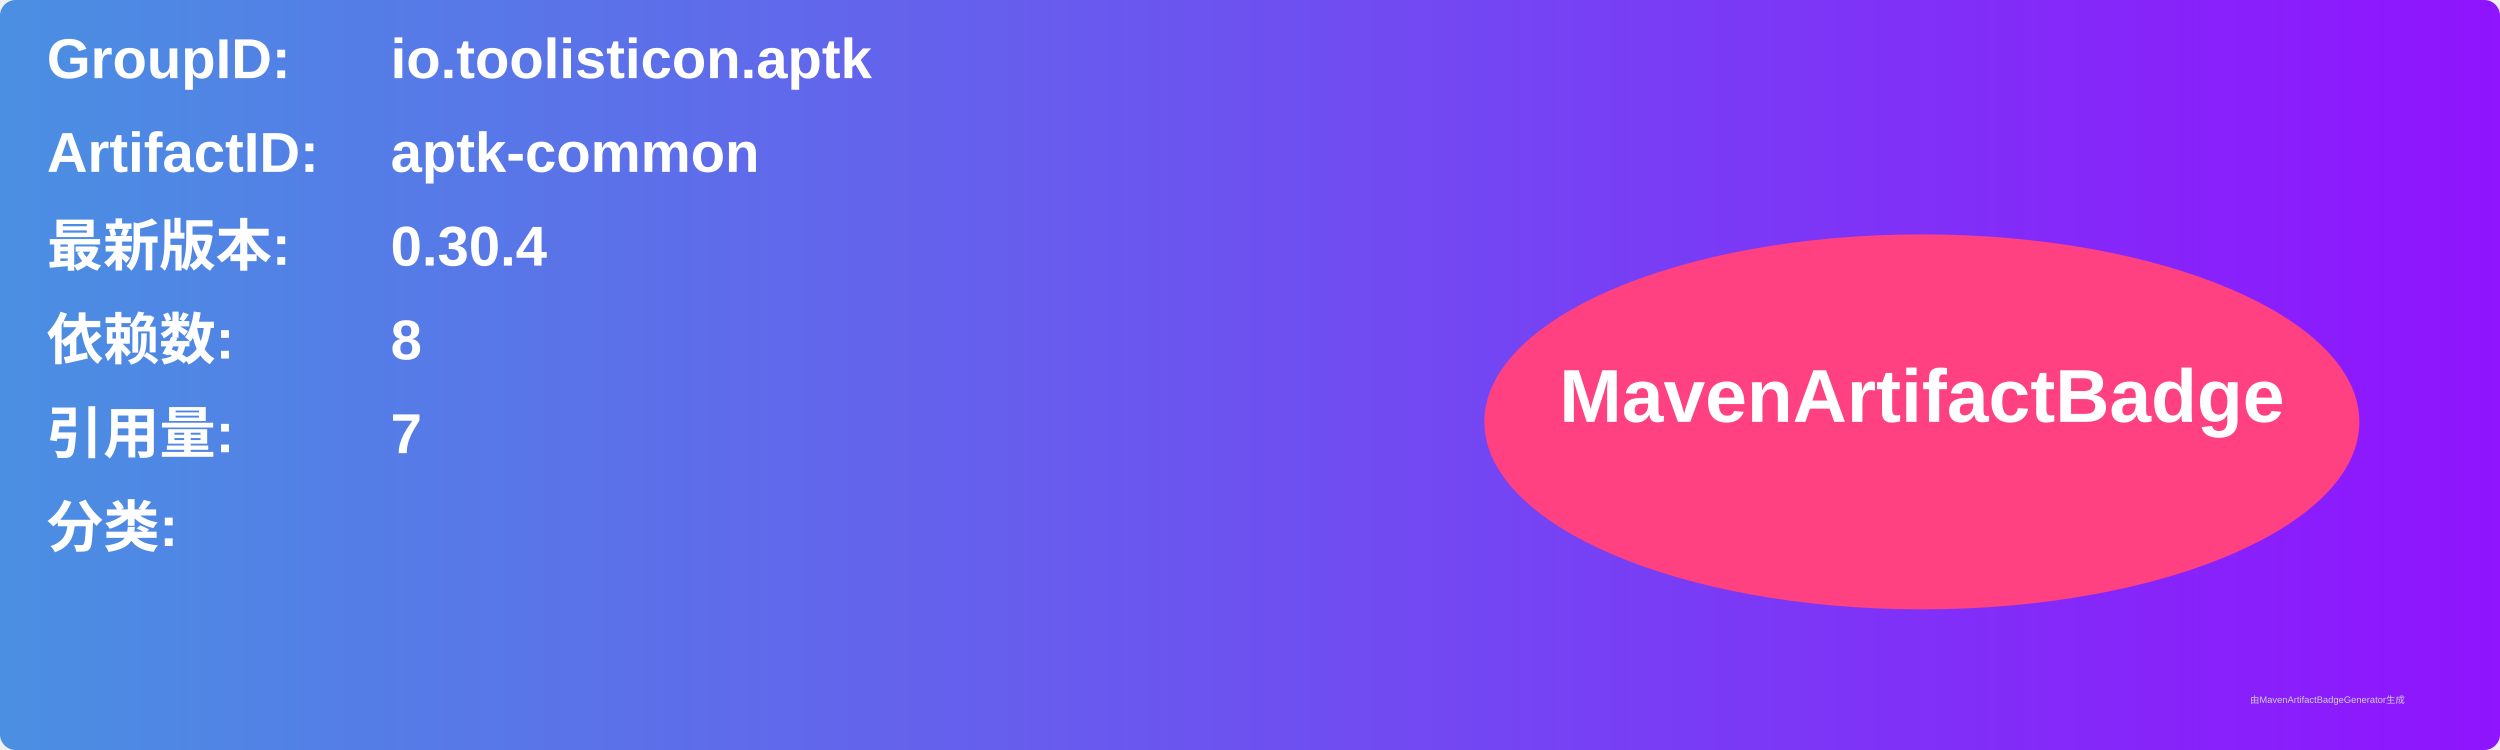
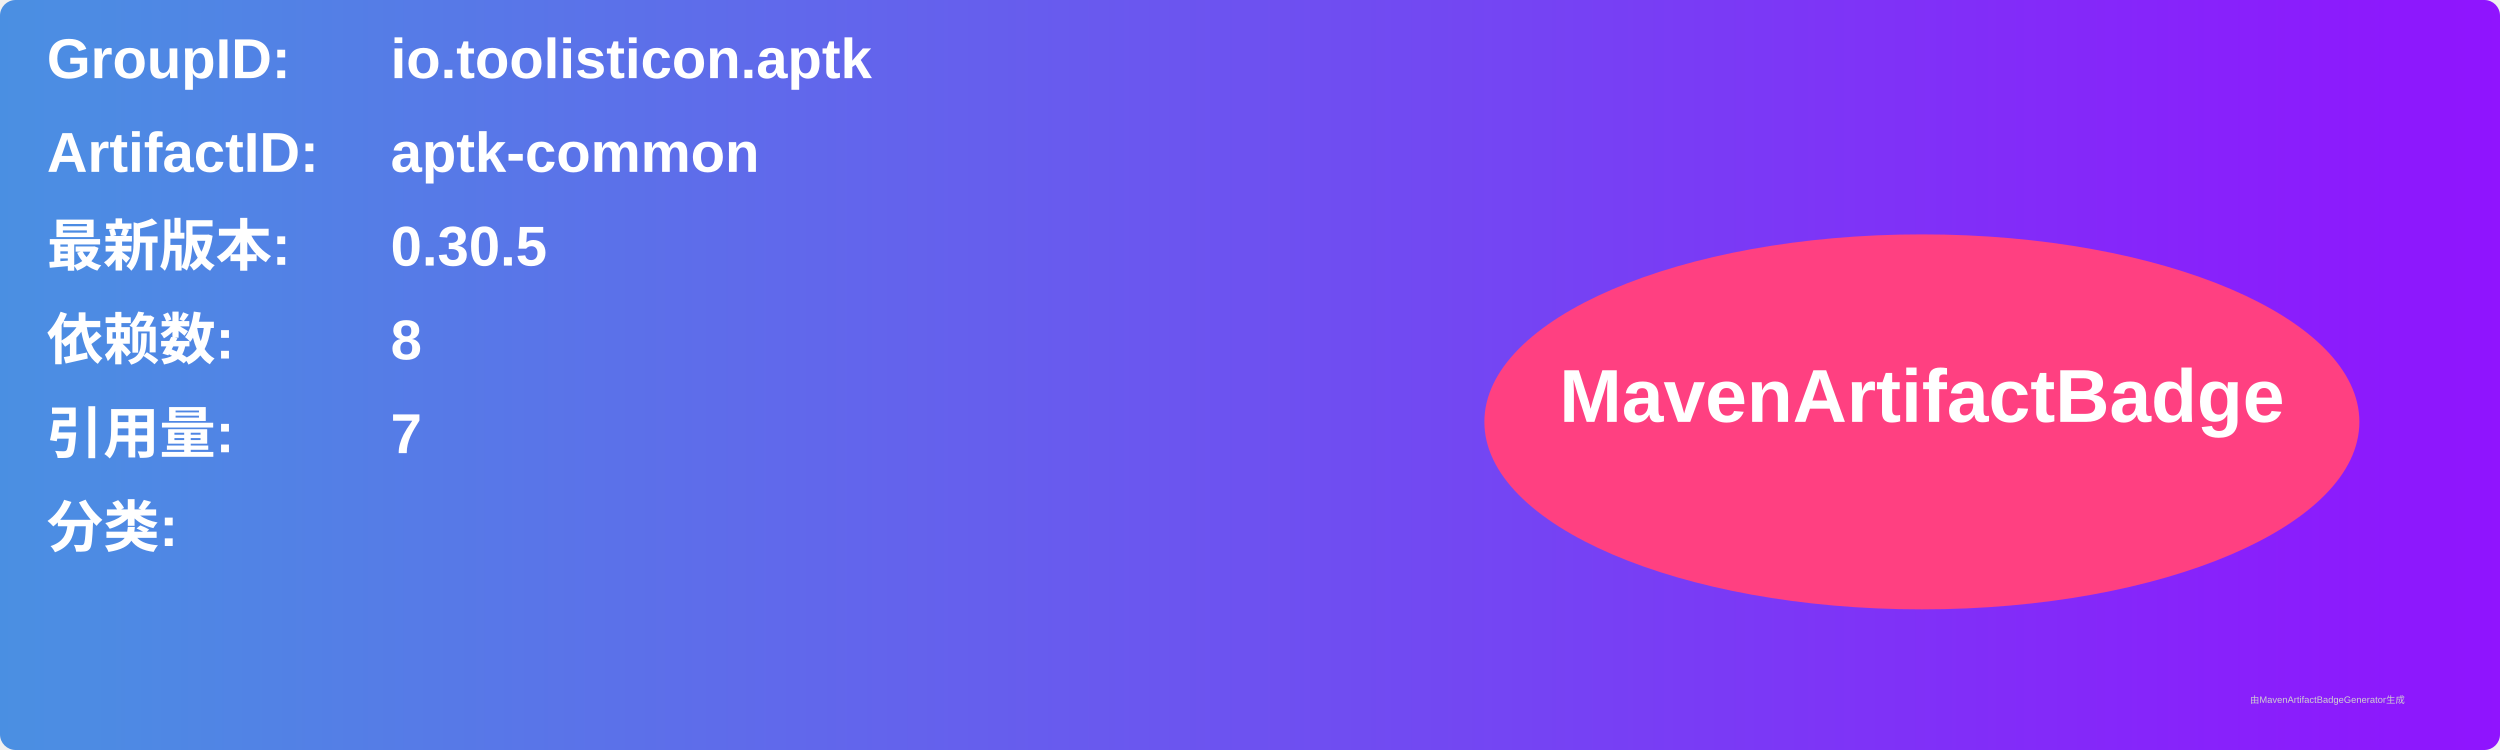
<svg xmlns="http://www.w3.org/2000/svg" width="800" height="240" viewBox="0 0 800 240">
  <linearGradient id="grad" x1="0%" y1="0%" x2="100%" y2="0%">
    <stop offset="0%" stop-color="#4a90e2" />
    <stop offset="100%" stop-color="#9013fe" />
  </linearGradient>
  <rect width="100%" height="100%" rx="5" ry="5" fill="url(#grad)" />
  <g transform="translate(15, 15)">
    <text x="0" y="10" font-family="Arial" font-size="18" fill="white" font-weight="bold" width="260">GroupID:</text>
    <text x="110" y="10" font-family="Arial" font-size="18" fill="white" font-weight="bold" width="460">io.toolisticon.aptk</text>
    <text x="0" y="40" font-family="Arial" font-size="18" fill="white" font-weight="bold" width="260">ArtifactID:</text>
    <text x="110" y="40" font-family="Arial" font-size="18" fill="white" font-weight="bold" width="460">aptk-common</text>
    <text x="0" y="70" font-family="Arial" font-size="18" fill="white" font-weight="bold">最新版本:</text>
    <text x="110" y="70" font-family="Arial" font-size="18" fill="white" font-weight="bold">
-       <tspan font-weight="bold">0.30.4</tspan>
+       <tspan font-weight="bold">0.30.5</tspan>
    </text>
    <text x="0" y="100" font-family="Arial" font-size="18" fill="white" font-weight="bold">依赖数: </text>
    <text x="110" y="100" font-family="Arial" font-size="18" fill="white">
      <tspan font-weight="bold">8</tspan>
    </text>
    <text x="0" y="130" font-family="Arial" font-size="18" fill="white" font-weight="bold">引用量: </text>
    <text x="110" y="130" font-family="Arial" font-size="18" fill="white">
      <tspan font-weight="bold">7</tspan>
    </text>
    <text x="0" y="160" font-family="Arial" font-size="18" fill="white" font-weight="bold">分类:</text>
    <text x="10" y="190" font-family="Arial" font-size="10" fill="white">
      <tspan font-weight="bold" />
    </text>
    <ellipse cx="600" cy="120" rx="140" ry="60" fill="#ff4081" />
    <text x="600" y="120" text-anchor="middle" font-family="Arial" font-size="24" fill="white" font-weight="bold">MavenArtifactBadge</text>
  </g>
  <text x="720" y="225" font-family="Arial" font-size="3" fill="#d0d0d0">由MavenArtifactBadgeGenerator生成</text>
</svg>
